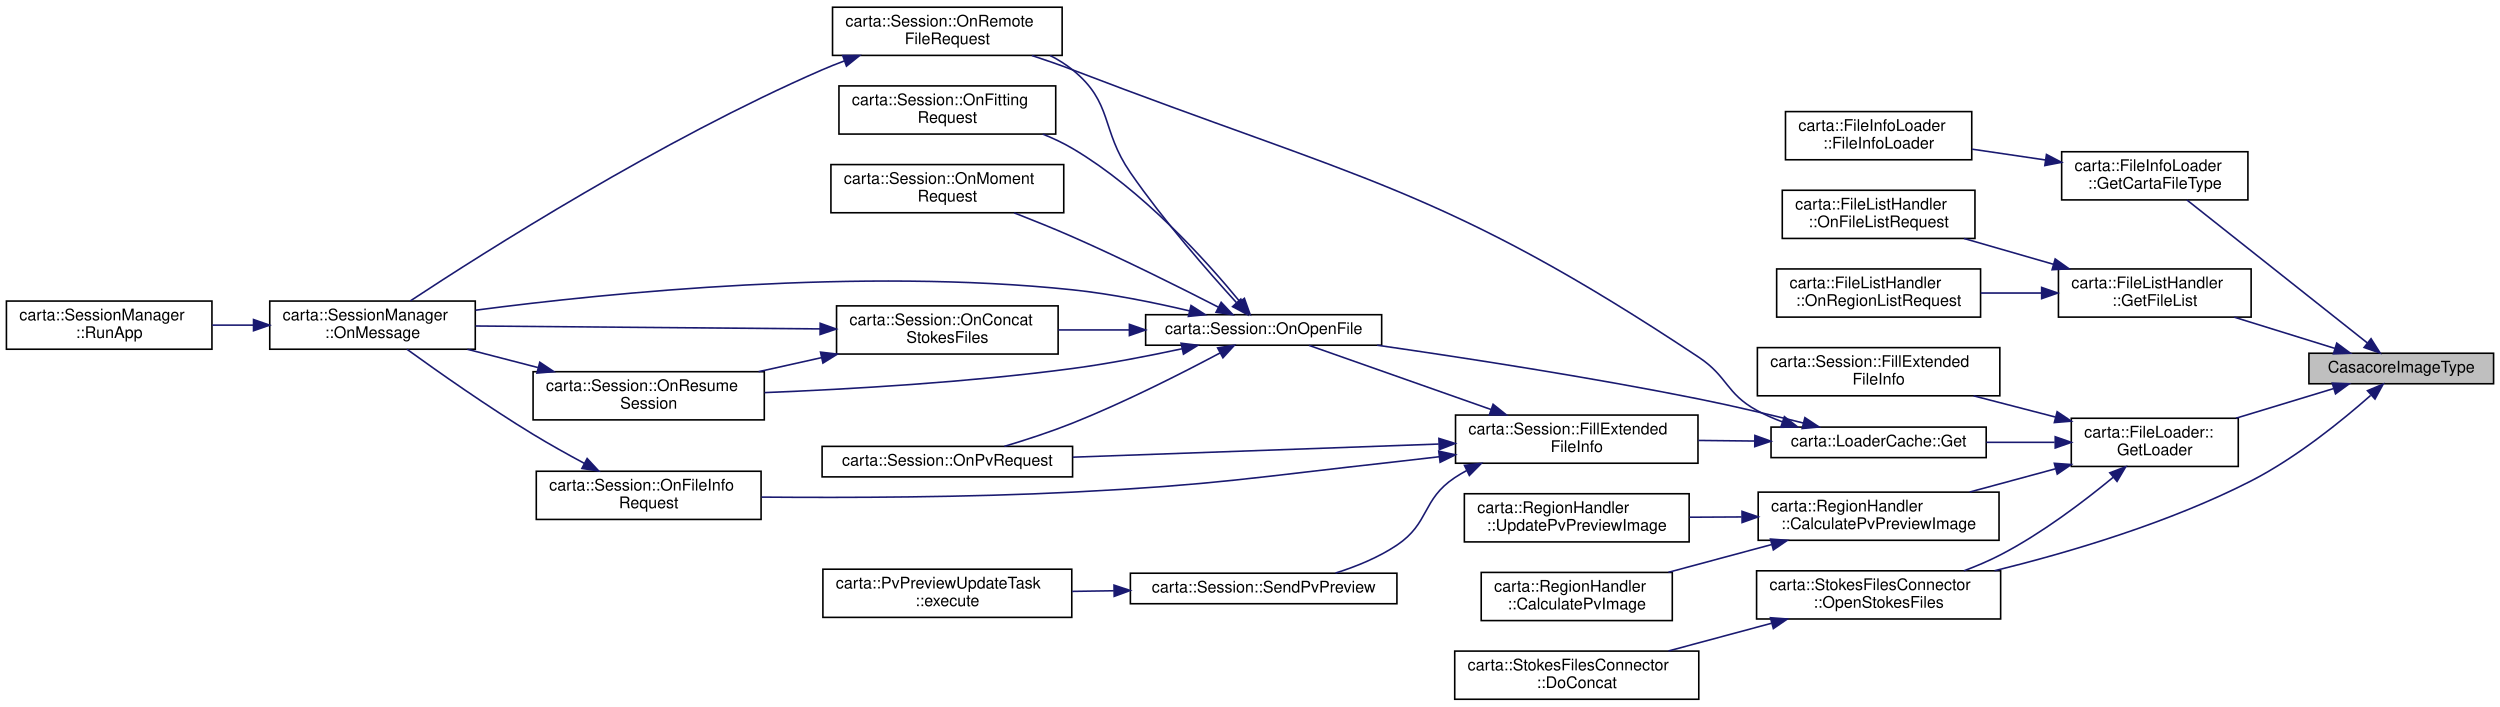
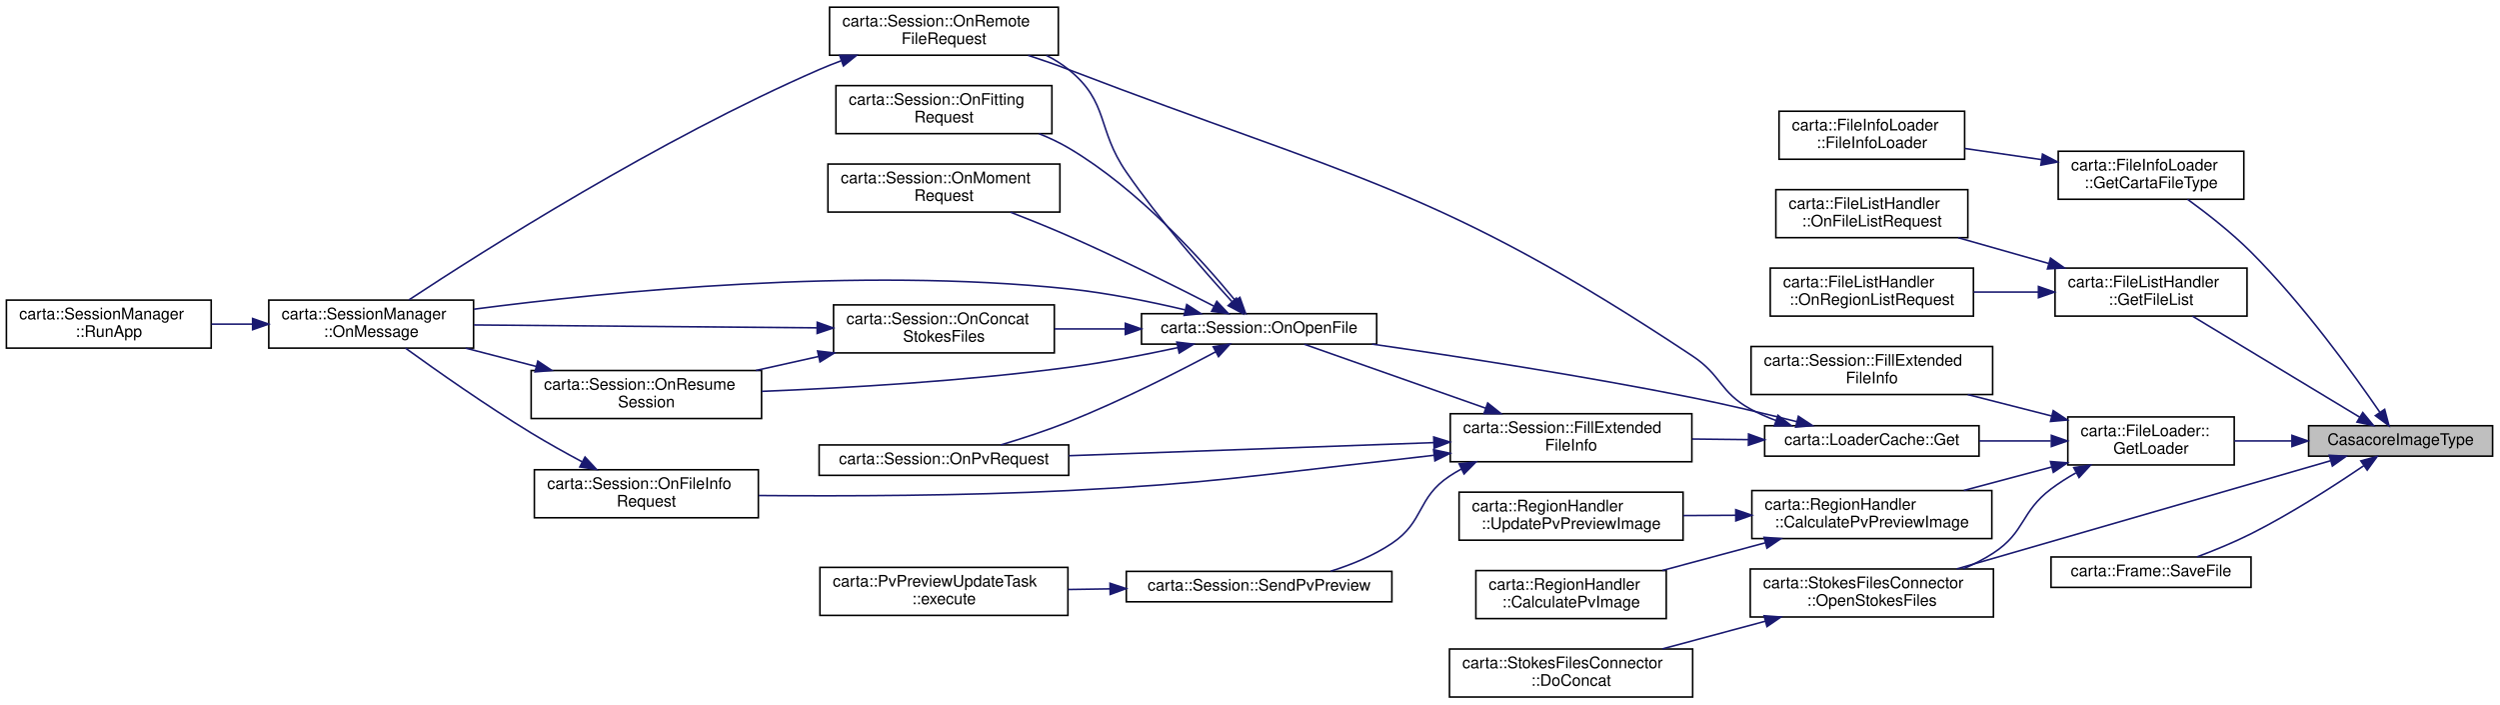
- <svg xmlns="http://www.w3.org/2000/svg" xmlns:xlink="http://www.w3.org/1999/xlink" width="1557pt" height="440pt" viewBox="0.00 0.00 1557.00 440.00">
+ <svg xmlns="http://www.w3.org/2000/svg" xmlns:xlink="http://www.w3.org/1999/xlink" width="1562pt" height="440pt" viewBox="0.00 0.00 1562.00 440.00">
  <g id="graph0" class="graph" transform="scale(1 1) rotate(0) translate(4 436)">
    <g id="node1" class="node">
      <g id="a_node1">
        <a xlink:title=" ">
-           <polygon fill="#bfbfbf" stroke="black" points="1434,-197 1434,-216 1549,-216 1549,-197 1434,-197" />
-           <text text-anchor="middle" x="1491.5" y="-204" font-family="Helvetica,sans-Serif" font-size="10.00">CasacoreImageType</text>
+           <polygon fill="#bfbfbf" stroke="black" points="1439,-151 1439,-170 1554,-170 1554,-151 1439,-151" />
+           <text text-anchor="middle" x="1496.5" y="-158" font-family="Helvetica,sans-Serif" font-size="10.00">CasacoreImageType</text>
        </a>
      </g>
    </g>
    <g id="node2" class="node">
      <g id="a_node2">
        <a xlink:href="classcarta_1_1FileInfoLoader.html#a5a934439a746e53660be9ce1681f13d3" target="_top" xlink:title=" ">
-           <polygon fill="none" stroke="black" points="1280,-311.5 1280,-341.5 1396,-341.5 1396,-311.5 1280,-311.5" />
-           <text text-anchor="start" x="1288" y="-329.5" font-family="Helvetica,sans-Serif" font-size="10.00">carta::FileInfoLoader</text>
-           <text text-anchor="middle" x="1338" y="-318.5" font-family="Helvetica,sans-Serif" font-size="10.00">::GetCartaFileType</text>
+           <polygon fill="none" stroke="black" points="1282.5,-311.5 1282.5,-341.5 1398.5,-341.5 1398.5,-311.5 1282.5,-311.5" />
+           <text text-anchor="start" x="1290.5" y="-329.5" font-family="Helvetica,sans-Serif" font-size="10.00">carta::FileInfoLoader</text>
+           <text text-anchor="middle" x="1340.5" y="-318.5" font-family="Helvetica,sans-Serif" font-size="10.00">::GetCartaFileType</text>
        </a>
      </g>
    </g>
    <g id="edge1" class="edge">
-       <path fill="none" stroke="midnightblue" d="M1470.43,-222.39C1441.04,-245.67 1386.67,-288.74 1357.94,-311.5" />
-       <polygon fill="midnightblue" stroke="midnightblue" points="1472.69,-225.07 1478.36,-216.12 1468.35,-219.58 1472.69,-225.07" />
+       <path fill="none" stroke="midnightblue" d="M1483.46,-178.52C1466.87,-202.66 1435.37,-246.2 1403,-278.5 1390.82,-290.65 1375.59,-302.56 1363.34,-311.47" />
+       <polygon fill="midnightblue" stroke="midnightblue" points="1486.52,-180.24 1489.24,-170 1480.73,-176.31 1486.52,-180.24" />
    </g>
    <g id="node4" class="node">
      <g id="a_node4">
        <a xlink:href="classcarta_1_1FileListHandler.html#a1c0729f201216e2ee578126c9fa49f41" target="_top" xlink:title=" ">
-           <polygon fill="none" stroke="black" points="1278,-238.5 1278,-268.5 1398,-268.5 1398,-238.5 1278,-238.5" />
-           <text text-anchor="start" x="1286" y="-256.5" font-family="Helvetica,sans-Serif" font-size="10.00">carta::FileListHandler</text>
-           <text text-anchor="middle" x="1338" y="-245.5" font-family="Helvetica,sans-Serif" font-size="10.00">::GetFileList</text>
+           <polygon fill="none" stroke="black" points="1280.5,-238.5 1280.5,-268.5 1400.5,-268.5 1400.5,-238.5 1280.5,-238.5" />
+           <text text-anchor="start" x="1288.5" y="-256.5" font-family="Helvetica,sans-Serif" font-size="10.00">carta::FileListHandler</text>
+           <text text-anchor="middle" x="1340.5" y="-245.5" font-family="Helvetica,sans-Serif" font-size="10.00">::GetFileList</text>
        </a>
      </g>
    </g>
    <g id="edge3" class="edge">
-       <path fill="none" stroke="midnightblue" d="M1450.17,-219.01C1430.91,-224.99 1407.72,-232.18 1387.51,-238.45" />
-       <polygon fill="midnightblue" stroke="midnightblue" points="1451.33,-222.32 1459.84,-216.01 1449.25,-215.63 1451.33,-222.32" />
+       <path fill="none" stroke="midnightblue" d="M1471,-175.3C1442.36,-192.59 1395.24,-221.05 1366.42,-238.45" />
+       <polygon fill="midnightblue" stroke="midnightblue" points="1472.85,-178.27 1479.6,-170.1 1469.23,-172.28 1472.85,-178.27" />
    </g>
    <g id="node7" class="node">
      <g id="a_node7">
        <a xlink:href="classcarta_1_1FileLoader.html#a581709c9a332af503acb77d79b8ae38f" target="_top" xlink:title=" ">
-           <polygon fill="none" stroke="black" points="1286,-145.5 1286,-175.5 1390,-175.5 1390,-145.5 1286,-145.5" />
-           <text text-anchor="start" x="1294" y="-163.5" font-family="Helvetica,sans-Serif" font-size="10.00">carta::FileLoader::</text>
-           <text text-anchor="middle" x="1338" y="-152.5" font-family="Helvetica,sans-Serif" font-size="10.00">GetLoader</text>
+           <polygon fill="none" stroke="black" points="1288.5,-145.5 1288.5,-175.5 1392.5,-175.5 1392.5,-145.5 1288.5,-145.5" />
+           <text text-anchor="start" x="1296.5" y="-163.5" font-family="Helvetica,sans-Serif" font-size="10.00">carta::FileLoader::</text>
+           <text text-anchor="middle" x="1340.5" y="-152.5" font-family="Helvetica,sans-Serif" font-size="10.00">GetLoader</text>
        </a>
      </g>
    </g>
    <g id="edge6" class="edge">
-       <path fill="none" stroke="midnightblue" d="M1449.38,-194.01C1430.61,-188.32 1408.23,-181.52 1388.54,-175.54" />
-       <polygon fill="midnightblue" stroke="midnightblue" points="1448.52,-197.41 1459.11,-196.97 1450.56,-190.71 1448.52,-197.41" />
+       <path fill="none" stroke="midnightblue" d="M1428.57,-160.5C1416.5,-160.5 1404.1,-160.5 1392.58,-160.5" />
+       <polygon fill="midnightblue" stroke="midnightblue" points="1428.59,-164 1438.59,-160.5 1428.59,-157 1428.59,-164" />
    </g>
    <g id="node26" class="node">
      <g id="a_node26">
        <a xlink:href="classcarta_1_1StokesFilesConnector.html#a293ad12a37f9da0da1f6bcd140c68bd8" target="_top" xlink:title=" ">
          <polygon fill="none" stroke="black" points="1090,-50.5 1090,-80.5 1242,-80.5 1242,-50.5 1090,-50.5" />
          <text text-anchor="start" x="1098" y="-68.5" font-family="Helvetica,sans-Serif" font-size="10.00">carta::StokesFilesConnector</text>
          <text text-anchor="middle" x="1166" y="-57.5" font-family="Helvetica,sans-Serif" font-size="10.00">::OpenStokesFiles</text>
        </a>
      </g>
    </g>
    <g id="edge35" class="edge">
-       <path fill="none" stroke="midnightblue" d="M1472.42,-189.73C1454.66,-174.05 1426.19,-150.93 1398,-136.5 1347.21,-110.51 1285.19,-92.09 1238.2,-80.54" />
-       <polygon fill="midnightblue" stroke="midnightblue" points="1470.45,-192.68 1480.23,-196.77 1475.14,-187.47 1470.45,-192.68" />
+       <path fill="none" stroke="midnightblue" d="M1452.59,-148.09C1392.56,-130.73 1283.63,-99.23 1219.05,-80.55" />
+       <polygon fill="midnightblue" stroke="midnightblue" points="1451.92,-151.54 1462.5,-150.96 1453.86,-144.82 1451.92,-151.54" />
+     </g>
+     <g id="node28" class="node">
+       <g id="a_node28">
+         <a xlink:href="classcarta_1_1Frame.html#a810937ee7606b48419b7f5d3ded16155" target="_top" xlink:title=" ">
+           <polygon fill="none" stroke="black" points="1278,-69 1278,-88 1403,-88 1403,-69 1278,-69" />
+           <text text-anchor="middle" x="1340.5" y="-76" font-family="Helvetica,sans-Serif" font-size="10.00">carta::Frame::SaveFile</text>
+         </a>
+       </g>
+     </g>
+     <g id="edge36" class="edge">
+       <path fill="none" stroke="midnightblue" d="M1473.63,-145.14C1455.31,-132.68 1428.17,-115.16 1403,-102.5 1392.25,-97.09 1379.97,-92.08 1369.23,-88.06" />
+       <polygon fill="midnightblue" stroke="midnightblue" points="1471.65,-148.03 1481.87,-150.81 1475.62,-142.26 1471.65,-148.03" />
    </g>
    <g id="node3" class="node">
      <g id="a_node3">
        <a xlink:href="classcarta_1_1FileInfoLoader.html#aeb7c1eebf1d50bcec630cb5cfd1d8f66" target="_top" xlink:title=" ">
          <polygon fill="none" stroke="black" points="1108,-336.5 1108,-366.5 1224,-366.5 1224,-336.5 1108,-336.5" />
          <text text-anchor="start" x="1116" y="-354.5" font-family="Helvetica,sans-Serif" font-size="10.00">carta::FileInfoLoader</text>
          <text text-anchor="middle" x="1166" y="-343.5" font-family="Helvetica,sans-Serif" font-size="10.00">::FileInfoLoader</text>
        </a>
      </g>
    </g>
    <g id="edge2" class="edge">
-       <path fill="none" stroke="midnightblue" d="M1269.66,-336.4C1254.62,-338.62 1238.8,-340.94 1224.22,-343.09" />
-       <polygon fill="midnightblue" stroke="midnightblue" points="1270.54,-339.81 1279.92,-334.89 1269.52,-332.89 1270.54,-339.81" />
+       <path fill="none" stroke="midnightblue" d="M1271.85,-336.3C1256.08,-338.59 1239.45,-341 1224.19,-343.21" />
+       <polygon fill="midnightblue" stroke="midnightblue" points="1272.67,-339.72 1282.06,-334.82 1271.66,-332.8 1272.67,-339.72" />
    </g>
    <g id="node5" class="node">
      <g id="a_node5">
        <a xlink:href="classcarta_1_1FileListHandler.html#a91a3c3b56d4f7c53b6f20026bab0390c" target="_top" xlink:title=" ">
          <polygon fill="none" stroke="black" points="1106,-287.5 1106,-317.5 1226,-317.5 1226,-287.5 1106,-287.5" />
          <text text-anchor="start" x="1114" y="-305.5" font-family="Helvetica,sans-Serif" font-size="10.00">carta::FileListHandler</text>
          <text text-anchor="middle" x="1166" y="-294.5" font-family="Helvetica,sans-Serif" font-size="10.00">::OnFileListRequest</text>
        </a>
      </g>
    </g>
    <g id="edge4" class="edge">
-       <path fill="none" stroke="midnightblue" d="M1274.92,-271.39C1256.63,-276.66 1236.82,-282.38 1219.22,-287.45" />
-       <polygon fill="midnightblue" stroke="midnightblue" points="1275.97,-274.73 1284.61,-268.6 1274.03,-268.01 1275.97,-274.73" />
+       <path fill="none" stroke="midnightblue" d="M1276.51,-271.39C1257.95,-276.66 1237.85,-282.38 1219.99,-287.45" />
+       <polygon fill="midnightblue" stroke="midnightblue" points="1277.67,-274.7 1286.34,-268.6 1275.76,-267.97 1277.67,-274.7" />
    </g>
    <g id="node6" class="node">
      <g id="a_node6">
        <a xlink:href="classcarta_1_1FileListHandler.html#a71b0e5293a630376d925b100876c3726" target="_top" xlink:title=" ">
          <polygon fill="none" stroke="black" points="1102.5,-238.5 1102.5,-268.5 1229.5,-268.5 1229.5,-238.5 1102.5,-238.5" />
          <text text-anchor="start" x="1110.5" y="-256.5" font-family="Helvetica,sans-Serif" font-size="10.00">carta::FileListHandler</text>
          <text text-anchor="middle" x="1166" y="-245.5" font-family="Helvetica,sans-Serif" font-size="10.00">::OnRegionListRequest</text>
        </a>
      </g>
    </g>
    <g id="edge5" class="edge">
-       <path fill="none" stroke="midnightblue" d="M1267.21,-253.5C1254.75,-253.5 1241.84,-253.5 1229.6,-253.5" />
-       <polygon fill="midnightblue" stroke="midnightblue" points="1267.54,-257 1277.54,-253.5 1267.54,-250 1267.54,-257" />
+       <path fill="none" stroke="midnightblue" d="M1270.06,-253.5C1256.72,-253.5 1242.82,-253.5 1229.71,-253.5" />
+       <polygon fill="midnightblue" stroke="midnightblue" points="1270.14,-257 1280.14,-253.5 1270.14,-250 1270.14,-257" />
    </g>
    <g id="node8" class="node">
      <g id="a_node8">
        <a xlink:href="classcarta_1_1RegionHandler.html#a9fc8e855f922f23cc072d0706f53c805" target="_top" xlink:title=" ">
          <polygon fill="none" stroke="black" points="1091,-99.5 1091,-129.5 1241,-129.5 1241,-99.5 1091,-99.5" />
          <text text-anchor="start" x="1099" y="-117.5" font-family="Helvetica,sans-Serif" font-size="10.00">carta::RegionHandler</text>
          <text text-anchor="middle" x="1166" y="-106.5" font-family="Helvetica,sans-Serif" font-size="10.00">::CalculatePvPreviewImage</text>
        </a>
      </g>
    </g>
    <g id="edge7" class="edge">
-       <path fill="none" stroke="midnightblue" d="M1275.96,-143.98C1258.58,-139.28 1239.76,-134.19 1222.72,-129.58" />
-       <polygon fill="midnightblue" stroke="midnightblue" points="1275.43,-147.46 1285.99,-146.7 1277.26,-140.71 1275.43,-147.46" />
+       <path fill="none" stroke="midnightblue" d="M1278.46,-144.22C1260.58,-139.45 1241.11,-134.26 1223.52,-129.57" />
+       <polygon fill="midnightblue" stroke="midnightblue" points="1277.65,-147.63 1288.21,-146.82 1279.45,-140.86 1277.65,-147.63" />
    </g>
    <g id="node11" class="node">
      <g id="a_node11">
        <a xlink:href="classcarta_1_1Session.html#ac671b008e48c5074c520343edb43beec" target="_top" xlink:title=" ">
          <polygon fill="none" stroke="black" points="1090.5,-189.5 1090.5,-219.5 1241.5,-219.5 1241.5,-189.5 1090.5,-189.5" />
          <text text-anchor="start" x="1098.5" y="-207.5" font-family="Helvetica,sans-Serif" font-size="10.00">carta::Session::FillExtended</text>
          <text text-anchor="middle" x="1166" y="-196.5" font-family="Helvetica,sans-Serif" font-size="10.00">FileInfo</text>
        </a>
      </g>
    </g>
    <g id="edge10" class="edge">
-       <path fill="none" stroke="midnightblue" d="M1275.89,-176.32C1259.35,-180.6 1241.5,-185.22 1225.13,-189.46" />
-       <polygon fill="midnightblue" stroke="midnightblue" points="1277.19,-179.6 1285.99,-173.7 1275.44,-172.82 1277.19,-179.6" />
+       <path fill="none" stroke="midnightblue" d="M1278.37,-176.09C1261.34,-180.44 1242.88,-185.15 1225.97,-189.46" />
+       <polygon fill="midnightblue" stroke="midnightblue" points="1279.39,-179.45 1288.21,-173.58 1277.66,-172.66 1279.39,-179.45" />
    </g>
    <g id="node12" class="node">
      <g id="a_node12">
        <a xlink:href="classcarta_1_1LoaderCache.html#a341be9f1278d337b6e7a0a347de474c1" target="_top" xlink:title=" ">
          <polygon fill="none" stroke="black" points="1099,-151 1099,-170 1233,-170 1233,-151 1099,-151" />
          <text text-anchor="middle" x="1166" y="-158" font-family="Helvetica,sans-Serif" font-size="10.00">carta::LoaderCache::Get</text>
        </a>
      </g>
    </g>
    <g id="edge11" class="edge">
-       <path fill="none" stroke="midnightblue" d="M1275.63,-160.5C1261.82,-160.5 1247.1,-160.5 1233.1,-160.5" />
-       <polygon fill="midnightblue" stroke="midnightblue" points="1275.99,-164 1285.99,-160.5 1275.99,-157 1275.99,-164" />
+       <path fill="none" stroke="midnightblue" d="M1277.85,-160.5C1263.35,-160.5 1247.83,-160.5 1233.14,-160.5" />
+       <polygon fill="midnightblue" stroke="midnightblue" points="1278.21,-164 1288.21,-160.5 1278.21,-157 1278.21,-164" />
    </g>
    <g id="edge33" class="edge">
-       <path fill="none" stroke="midnightblue" d="M1312.03,-138.7C1293.67,-123.54 1267.55,-103.75 1242,-90.5 1234.81,-86.77 1226.95,-83.43 1219.11,-80.51" />
-       <polygon fill="midnightblue" stroke="midnightblue" points="1309.99,-141.55 1319.9,-145.3 1314.49,-136.19 1309.99,-141.55" />
+       <path fill="none" stroke="midnightblue" d="M1293.53,-140.54C1288.11,-137.48 1282.8,-134.12 1278,-130.5 1258.9,-116.1 1262.01,-103.6 1242,-90.5 1236.14,-86.66 1229.65,-83.37 1222.99,-80.54" />
+       <polygon fill="midnightblue" stroke="midnightblue" points="1292.23,-143.81 1302.7,-145.41 1295.51,-137.63 1292.23,-143.81" />
    </g>
    <g id="node9" class="node">
      <g id="a_node9">
        <a xlink:href="classcarta_1_1RegionHandler.html#a53807aa22abb92b35725054a015e12aa" target="_top" xlink:title=" ">
          <polygon fill="none" stroke="black" points="918.5,-49.5 918.5,-79.5 1037.5,-79.5 1037.5,-49.5 918.5,-49.5" />
          <text text-anchor="start" x="926.5" y="-67.5" font-family="Helvetica,sans-Serif" font-size="10.00">carta::RegionHandler</text>
          <text text-anchor="middle" x="978" y="-56.5" font-family="Helvetica,sans-Serif" font-size="10.00">::CalculatePvImage</text>
        </a>
      </g>
    </g>
    <g id="edge8" class="edge">
      <path fill="none" stroke="midnightblue" d="M1099.39,-96.86C1078.39,-91.22 1055.34,-85.02 1035.09,-79.58" />
      <polygon fill="midnightblue" stroke="midnightblue" points="1098.63,-100.28 1109.19,-99.5 1100.45,-93.52 1098.63,-100.28" />
    </g>
    <g id="node10" class="node">
      <g id="a_node10">
        <a xlink:href="classcarta_1_1RegionHandler.html#ab556b1d44e6a4ca48fba195023769038" target="_top" xlink:title=" ">
          <polygon fill="none" stroke="black" points="908,-98.5 908,-128.5 1048,-128.5 1048,-98.5 908,-98.5" />
          <text text-anchor="start" x="916" y="-116.5" font-family="Helvetica,sans-Serif" font-size="10.00">carta::RegionHandler</text>
          <text text-anchor="middle" x="978" y="-105.5" font-family="Helvetica,sans-Serif" font-size="10.00">::UpdatePvPreviewImage</text>
        </a>
      </g>
    </g>
    <g id="edge9" class="edge">
      <path fill="none" stroke="midnightblue" d="M1080.64,-114.05C1069.8,-113.99 1058.81,-113.93 1048.26,-113.87" />
      <polygon fill="midnightblue" stroke="midnightblue" points="1080.93,-117.55 1090.95,-114.1 1080.97,-110.55 1080.93,-117.55" />
    </g>
    <g id="node13" class="node">
      <g id="a_node13">
        <a xlink:href="classcarta_1_1Session.html#a3dc8e818765159809dfb28472a3c95a6" target="_top" xlink:title=" ">
          <polygon fill="none" stroke="black" points="902.5,-147.5 902.5,-177.5 1053.5,-177.5 1053.5,-147.5 902.5,-147.5" />
          <text text-anchor="start" x="910.5" y="-165.5" font-family="Helvetica,sans-Serif" font-size="10.00">carta::Session::FillExtended</text>
          <text text-anchor="middle" x="978" y="-154.5" font-family="Helvetica,sans-Serif" font-size="10.00">FileInfo</text>
        </a>
      </g>
    </g>
    <g id="edge12" class="edge">
      <path fill="none" stroke="midnightblue" d="M1088.83,-161.32C1077.25,-161.44 1065.31,-161.57 1053.76,-161.7" />
      <polygon fill="midnightblue" stroke="midnightblue" points="1088.94,-164.82 1098.9,-161.21 1088.86,-157.82 1088.94,-164.82" />
    </g>
    <g id="node17" class="node">
      <g id="a_node17">
        <a xlink:href="classcarta_1_1Session.html#a54c5dc766deb62f608792ce551a1b885" target="_top" xlink:title=" ">
          <polygon fill="none" stroke="black" points="709.5,-221 709.5,-240 856.5,-240 856.5,-221 709.5,-221" />
          <text text-anchor="middle" x="783" y="-228" font-family="Helvetica,sans-Serif" font-size="10.00">carta::Session::OnOpenFile</text>
        </a>
      </g>
    </g>
    <g id="edge31" class="edge">
      <path fill="none" stroke="midnightblue" d="M1119.16,-172.53C1099.23,-177.53 1075.54,-183.17 1054,-187.5 986.29,-201.1 908.33,-213.13 853.64,-220.99" />
      <polygon fill="midnightblue" stroke="midnightblue" points="1120.09,-175.91 1128.92,-170.06 1118.37,-169.12 1120.09,-175.91" />
    </g>
    <g id="node23" class="node">
      <g id="a_node23">
        <a xlink:href="classcarta_1_1Session.html#a45b9623e5dd0c0d54307ab148e8745aa" target="_top" xlink:title=" ">
          <polygon fill="none" stroke="black" points="514.5,-401.5 514.5,-431.5 657.5,-431.5 657.5,-401.5 514.5,-401.5" />
          <text text-anchor="start" x="522.5" y="-419.5" font-family="Helvetica,sans-Serif" font-size="10.00">carta::Session::OnRemote</text>
          <text text-anchor="middle" x="586" y="-408.5" font-family="Helvetica,sans-Serif" font-size="10.00">FileRequest</text>
        </a>
      </g>
    </g>
    <g id="edge32" class="edge">
      <path fill="none" stroke="midnightblue" d="M1106.16,-173.23C1100.55,-175.31 1095.07,-177.72 1090,-180.5 1070.97,-190.93 1072.08,-201.49 1054,-213.5 895.11,-318.99 842.07,-324.21 664,-392.5 655.89,-395.61 647.2,-398.62 638.67,-401.4" />
      <polygon fill="midnightblue" stroke="midnightblue" points="1107.32,-176.53 1115.67,-170.01 1105.08,-169.9 1107.32,-176.53" />
    </g>
    <g id="node14" class="node">
      <g id="a_node14">
        <a xlink:href="classcarta_1_1Session.html#a8874927da900745afae4a0d975ed0453" target="_top" xlink:title=" ">
          <polygon fill="none" stroke="black" points="330,-112.5 330,-142.5 470,-142.5 470,-112.5 330,-112.5" />
          <text text-anchor="start" x="338" y="-130.5" font-family="Helvetica,sans-Serif" font-size="10.00">carta::Session::OnFileInfo</text>
          <text text-anchor="middle" x="400" y="-119.5" font-family="Helvetica,sans-Serif" font-size="10.00">Request</text>
        </a>
      </g>
    </g>
    <g id="edge13" class="edge">
      <path fill="none" stroke="midnightblue" d="M892.38,-151.55C883.48,-150.48 874.56,-149.44 866,-148.5 776.37,-138.63 754.06,-134.07 664,-129.5 598.33,-126.17 523.33,-125.95 470.26,-126.4" />
      <polygon fill="midnightblue" stroke="midnightblue" points="892.05,-155.03 902.4,-152.76 892.9,-148.08 892.05,-155.03" />
    </g>
    <g id="edge16" class="edge">
      <path fill="none" stroke="midnightblue" d="M924.63,-180.95C888.01,-193.85 840.59,-210.56 811.24,-220.9" />
      <polygon fill="midnightblue" stroke="midnightblue" points="925.9,-184.22 934.17,-177.59 923.57,-177.61 925.9,-184.22" />
    </g>
    <g id="node22" class="node">
      <g id="a_node22">
        <a xlink:href="classcarta_1_1Session.html#a07bfe19708d3e272d01fef6f18712aa2" target="_top" xlink:title=" ">
          <polygon fill="none" stroke="black" points="508,-139 508,-158 664,-158 664,-139 508,-139" />
          <text text-anchor="middle" x="586" y="-146" font-family="Helvetica,sans-Serif" font-size="10.00">carta::Session::OnPvRequest</text>
        </a>
      </g>
    </g>
    <g id="edge28" class="edge">
      <path fill="none" stroke="midnightblue" d="M892.03,-159.45C824.16,-157.01 729.87,-153.63 664.15,-151.27" />
      <polygon fill="midnightblue" stroke="midnightblue" points="892.15,-162.96 902.27,-159.82 892.4,-155.96 892.15,-162.96" />
    </g>
    <g id="node24" class="node">
      <g id="a_node24">
        <a xlink:href="classcarta_1_1Session.html#af8a5cb91e4f627673631d7648bbaed75" target="_top" xlink:title=" ">
          <polygon fill="none" stroke="black" points="700,-60 700,-79 866,-79 866,-60 700,-60" />
          <text text-anchor="middle" x="783" y="-67" font-family="Helvetica,sans-Serif" font-size="10.00">carta::Session::SendPvPreview</text>
        </a>
      </g>
    </g>
    <g id="edge29" class="edge">
      <path fill="none" stroke="midnightblue" d="M909.51,-142.99C906.92,-141.59 904.4,-140.09 902,-138.5 881.52,-124.9 886.43,-110.18 866,-96.5 854.54,-88.83 840.73,-83.18 827.74,-79.1" />
      <polygon fill="midnightblue" stroke="midnightblue" points="908.06,-146.18 918.58,-147.4 911.12,-139.88 908.06,-146.18" />
    </g>
    <g id="node15" class="node">
      <g id="a_node15">
        <a xlink:href="classcarta_1_1SessionManager.html#a474c31666cb3b22fcbe8af5f945d2950" target="_top" xlink:title=" ">
          <polygon fill="none" stroke="black" points="164,-218.5 164,-248.5 292,-248.5 292,-218.5 164,-218.5" />
          <text text-anchor="start" x="172" y="-236.5" font-family="Helvetica,sans-Serif" font-size="10.00">carta::SessionManager</text>
          <text text-anchor="middle" x="228" y="-225.5" font-family="Helvetica,sans-Serif" font-size="10.00">::OnMessage</text>
        </a>
      </g>
    </g>
    <g id="edge14" class="edge">
      <path fill="none" stroke="midnightblue" d="M359.9,-147.43C349.41,-153.05 338.16,-159.32 328,-165.5 300.03,-182.52 269.13,-204.24 249.42,-218.49" />
      <polygon fill="midnightblue" stroke="midnightblue" points="361.68,-150.45 368.88,-142.68 358.4,-144.26 361.68,-150.45" />
    </g>
    <g id="node16" class="node">
      <g id="a_node16">
        <a xlink:href="classcarta_1_1SessionManager.html#ab4e4e7f0244bd6843e70ab91652debf6" target="_top" xlink:title=" ">
          <polygon fill="none" stroke="black" points="0,-218.5 0,-248.5 128,-248.5 128,-218.5 0,-218.5" />
          <text text-anchor="start" x="8" y="-236.5" font-family="Helvetica,sans-Serif" font-size="10.00">carta::SessionManager</text>
          <text text-anchor="middle" x="64" y="-225.5" font-family="Helvetica,sans-Serif" font-size="10.00">::RunApp</text>
        </a>
      </g>
    </g>
    <g id="edge15" class="edge">
      <path fill="none" stroke="midnightblue" d="M153.63,-233.5C145.14,-233.5 136.53,-233.5 128.19,-233.5" />
      <polygon fill="midnightblue" stroke="midnightblue" points="153.9,-237 163.9,-233.5 153.9,-230 153.9,-237" />
    </g>
    <g id="edge22" class="edge">
      <path fill="none" stroke="midnightblue" d="M736.71,-242.41C714.9,-247.55 688.27,-252.96 664,-255.5 532.2,-269.31 377,-253.9 292.2,-242.81" />
      <polygon fill="midnightblue" stroke="midnightblue" points="737.78,-245.75 746.68,-240 736.14,-238.95 737.78,-245.75" />
    </g>
    <g id="node18" class="node">
      <g id="a_node18">
        <a xlink:href="classcarta_1_1Session.html#aed12d0369de4c3391dba300cb77e9241" target="_top" xlink:title=" ">
          <polygon fill="none" stroke="black" points="517,-215.5 517,-245.5 655,-245.5 655,-215.5 517,-215.5" />
          <text text-anchor="start" x="525" y="-233.5" font-family="Helvetica,sans-Serif" font-size="10.00">carta::Session::OnConcat</text>
          <text text-anchor="middle" x="586" y="-222.5" font-family="Helvetica,sans-Serif" font-size="10.00">StokesFiles</text>
        </a>
      </g>
    </g>
    <g id="edge17" class="edge">
      <path fill="none" stroke="midnightblue" d="M699.29,-230.5C684.58,-230.5 669.4,-230.5 655.15,-230.5" />
      <polygon fill="midnightblue" stroke="midnightblue" points="699.39,-234 709.39,-230.5 699.39,-227 699.39,-234" />
    </g>
    <g id="node19" class="node">
      <g id="a_node19">
        <a xlink:href="classcarta_1_1Session.html#afe5c090c017ef208f638b96a7eb1ecf0" target="_top" xlink:title=" ">
          <polygon fill="none" stroke="black" points="328,-174.5 328,-204.5 472,-204.5 472,-174.5 328,-174.5" />
          <text text-anchor="start" x="336" y="-192.5" font-family="Helvetica,sans-Serif" font-size="10.00">carta::Session::OnResume</text>
          <text text-anchor="middle" x="400" y="-181.5" font-family="Helvetica,sans-Serif" font-size="10.00">Session</text>
        </a>
      </g>
    </g>
    <g id="edge27" class="edge">
      <path fill="none" stroke="midnightblue" d="M732.14,-218.79C711.2,-214.29 686.53,-209.5 664,-206.5 599.37,-197.88 525.2,-193.59 472.14,-191.48" />
      <polygon fill="midnightblue" stroke="midnightblue" points="731.57,-222.25 742.09,-220.97 733.07,-215.41 731.57,-222.25" />
    </g>
    <g id="node20" class="node">
      <g id="a_node20">
        <a xlink:href="classcarta_1_1Session.html#a5589e4dca9e6a51055f15da1d9ac1b3c" target="_top" xlink:title=" ">
          <polygon fill="none" stroke="black" points="518.5,-352.5 518.5,-382.5 653.5,-382.5 653.5,-352.5 518.5,-352.5" />
          <text text-anchor="start" x="526.5" y="-370.5" font-family="Helvetica,sans-Serif" font-size="10.00">carta::Session::OnFitting</text>
          <text text-anchor="middle" x="586" y="-359.5" font-family="Helvetica,sans-Serif" font-size="10.00">Request</text>
        </a>
      </g>
    </g>
    <g id="edge21" class="edge">
      <path fill="none" stroke="midnightblue" d="M768.23,-248.06C747.96,-272.78 707.71,-317.72 664,-343.5 658.21,-346.91 651.89,-349.89 645.43,-352.48" />
      <polygon fill="midnightblue" stroke="midnightblue" points="771,-250.2 774.55,-240.22 765.55,-245.81 771,-250.2" />
    </g>
    <g id="node21" class="node">
      <g id="a_node21">
        <a xlink:href="classcarta_1_1Session.html#a8fe2527b0a83c67240ef4a31a86e4978" target="_top" xlink:title=" ">
          <polygon fill="none" stroke="black" points="513.5,-303.5 513.5,-333.5 658.5,-333.5 658.5,-303.5 513.5,-303.5" />
          <text text-anchor="start" x="521.5" y="-321.5" font-family="Helvetica,sans-Serif" font-size="10.00">carta::Session::OnMoment</text>
          <text text-anchor="middle" x="586" y="-310.5" font-family="Helvetica,sans-Serif" font-size="10.00">Request</text>
        </a>
      </g>
    </g>
    <g id="edge23" class="edge">
      <path fill="none" stroke="midnightblue" d="M754.74,-244.73C731.02,-256.9 695.59,-274.61 664,-288.5 652.31,-293.64 639.44,-298.83 627.63,-303.42" />
      <polygon fill="midnightblue" stroke="midnightblue" points="756.55,-247.73 763.83,-240.03 753.34,-241.51 756.55,-247.73" />
    </g>
    <g id="edge24" class="edge">
      <path fill="none" stroke="midnightblue" d="M755.79,-216.15C732.22,-203.61 696.43,-185.43 664,-172.5 650.34,-167.05 634.94,-162.04 621.51,-158.01" />
      <polygon fill="midnightblue" stroke="midnightblue" points="754.33,-219.34 764.79,-220.99 757.64,-213.17 754.33,-219.34" />
    </g>
    <g id="edge25" class="edge">
      <path fill="none" stroke="midnightblue" d="M766.05,-247.55C748.73,-266.52 720.76,-298.45 700,-328.5 681.45,-355.35 689.37,-371.97 664,-392.5 659.75,-395.93 655.02,-398.88 650.03,-401.41" />
      <polygon fill="midnightblue" stroke="midnightblue" points="768.78,-249.76 772.99,-240.04 763.64,-245.02 768.78,-249.76" />
    </g>
    <g id="edge18" class="edge">
      <path fill="none" stroke="midnightblue" d="M506.67,-231.16C442.24,-231.7 352.11,-232.46 292.21,-232.97" />
      <polygon fill="midnightblue" stroke="midnightblue" points="506.81,-234.66 516.78,-231.07 506.75,-227.66 506.81,-234.66" />
    </g>
    <g id="edge19" class="edge">
      <path fill="none" stroke="midnightblue" d="M507.67,-213.27C494.64,-210.37 481.21,-207.37 468.46,-204.53" />
      <polygon fill="midnightblue" stroke="midnightblue" points="507.01,-216.71 517.53,-215.47 508.53,-209.87 507.01,-216.71" />
    </g>
    <g id="edge20" class="edge">
      <path fill="none" stroke="midnightblue" d="M331.02,-207.09C316.46,-210.86 301.2,-214.81 287.06,-218.47" />
      <polygon fill="midnightblue" stroke="midnightblue" points="332.17,-210.41 340.97,-204.52 330.41,-203.64 332.17,-210.41" />
    </g>
    <g id="edge26" class="edge">
      <path fill="none" stroke="midnightblue" d="M521.74,-398.01C517.05,-396.26 512.42,-394.42 508,-392.5 408.04,-349.05 298.04,-279.23 251.63,-248.66" />
      <polygon fill="midnightblue" stroke="midnightblue" points="520.84,-401.4 531.43,-401.45 523.18,-394.8 520.84,-401.4" />
    </g>
    <g id="node25" class="node">
      <g id="a_node25">
        <a xlink:href="classcarta_1_1PvPreviewUpdateTask.html#ad8fc7c242731d4bae2e2928f0cdf613a" target="_top" xlink:title=" ">
          <polygon fill="none" stroke="black" points="508.5,-51.5 508.5,-81.5 663.5,-81.5 663.5,-51.5 508.5,-51.5" />
          <text text-anchor="start" x="516.5" y="-69.5" font-family="Helvetica,sans-Serif" font-size="10.00">carta::PvPreviewUpdateTask</text>
          <text text-anchor="middle" x="586" y="-58.5" font-family="Helvetica,sans-Serif" font-size="10.00">::execute</text>
        </a>
      </g>
    </g>
    <g id="edge30" class="edge">
      <path fill="none" stroke="midnightblue" d="M689.71,-68.08C681.02,-67.95 672.28,-67.81 663.75,-67.68" />
      <polygon fill="midnightblue" stroke="midnightblue" points="689.81,-71.58 699.87,-68.24 689.92,-64.58 689.81,-71.58" />
    </g>
    <g id="node27" class="node">
      <g id="a_node27">
        <a xlink:href="classcarta_1_1StokesFilesConnector.html#a99f6cac79a12711d8e47b4a1c6b4f381" target="_top" xlink:title=" ">
          <polygon fill="none" stroke="black" points="902,-0.5 902,-30.5 1054,-30.5 1054,-0.5 902,-0.5" />
          <text text-anchor="start" x="910" y="-18.5" font-family="Helvetica,sans-Serif" font-size="10.00">carta::StokesFilesConnector</text>
          <text text-anchor="middle" x="978" y="-7.5" font-family="Helvetica,sans-Serif" font-size="10.00">::DoConcat</text>
        </a>
      </g>
    </g>
    <g id="edge34" class="edge">
      <path fill="none" stroke="midnightblue" d="M1099.39,-47.86C1078.39,-42.22 1055.34,-36.02 1035.09,-30.58" />
      <polygon fill="midnightblue" stroke="midnightblue" points="1098.63,-51.28 1109.19,-50.5 1100.45,-44.52 1098.63,-51.28" />
    </g>
  </g>
</svg>
